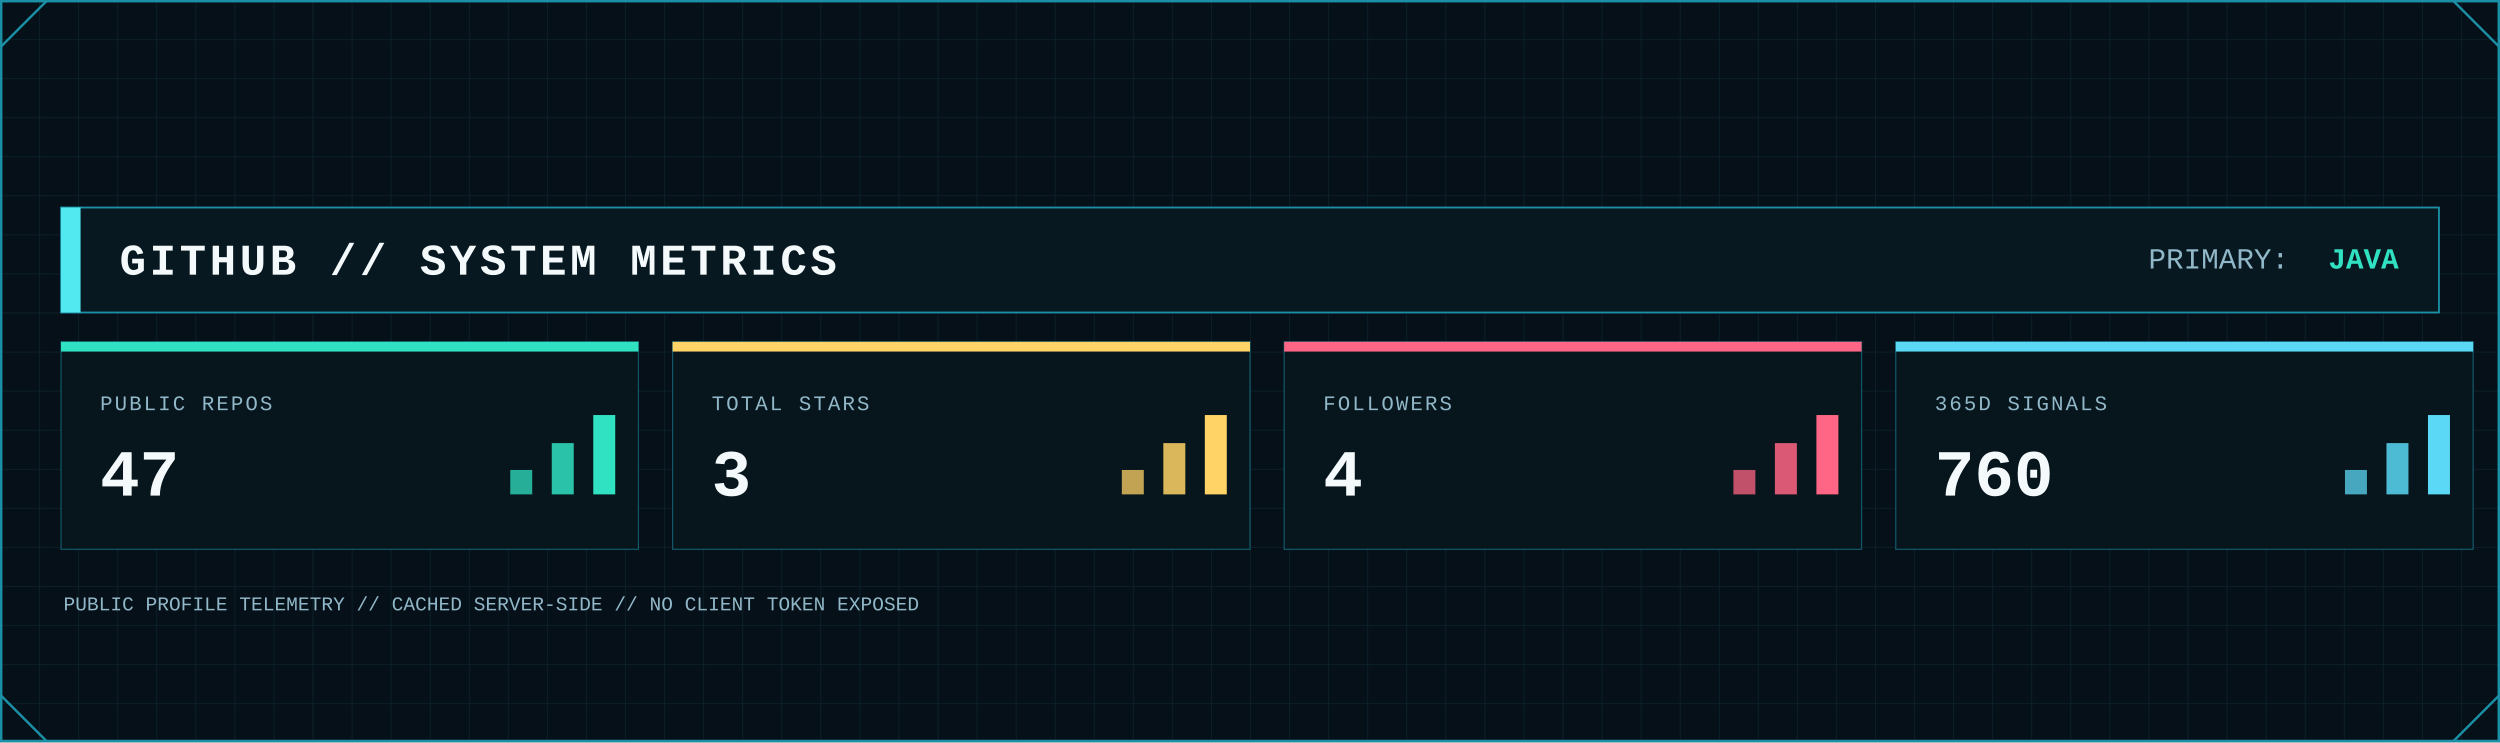
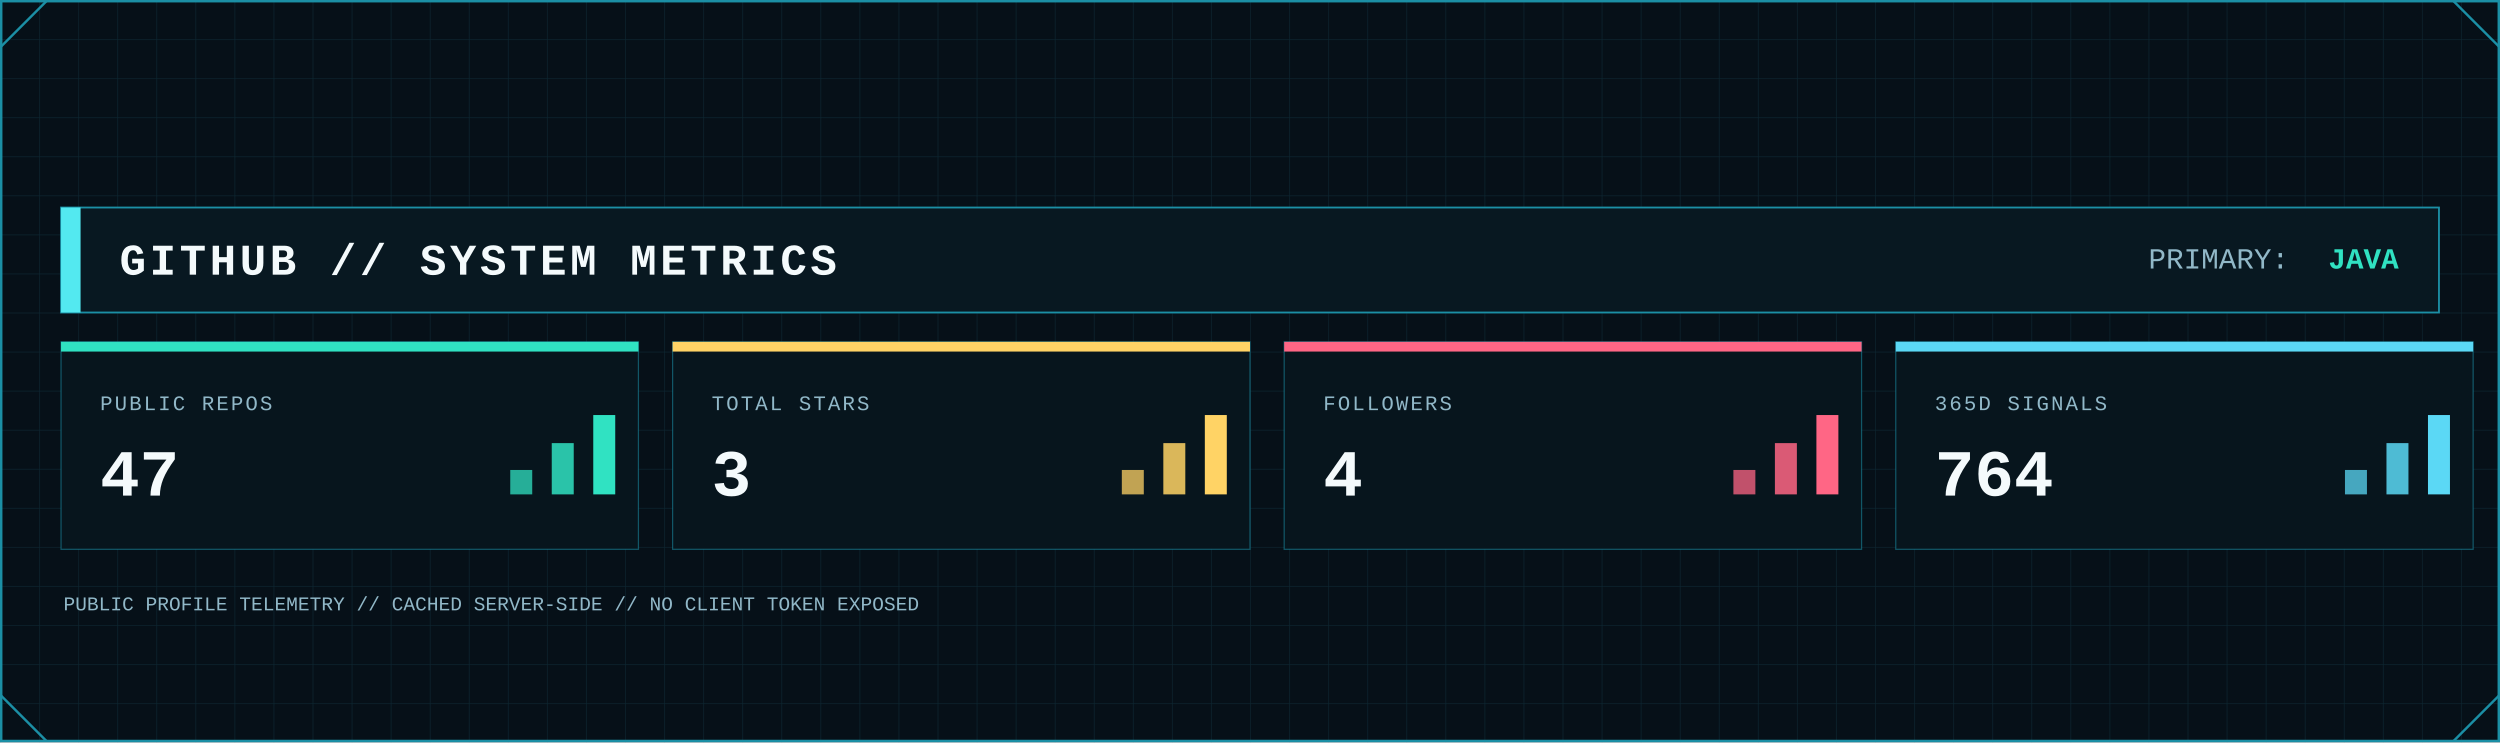
<svg xmlns="http://www.w3.org/2000/svg" width="2048" height="608" viewBox="0 0 2048 608" role="img" aria-label="GitHub system metrics">
  <defs>
    <pattern id="metrics-grid" width="32" height="32" patternUnits="userSpaceOnUse">
      <path d="M32 0H0V32" fill="none" stroke="#123441" stroke-width="1" />
    </pattern>
    <linearGradient id="metrics-area" x1="0" x2="0" y1="0" y2="1">
      <stop offset="0" stop-color="#0FA8A8" stop-opacity=".45" />
      <stop offset="1" stop-color="#0FA8A8" stop-opacity=".04" />
    </linearGradient>
    <filter id="metrics-glow" x="-80%" y="-80%" width="260%" height="260%">
      <feGaussianBlur stdDeviation="5" result="b" />
      <feMerge>
        <feMergeNode in="b" />
        <feMergeNode in="SourceGraphic" />
      </feMerge>
    </filter>
    <style>
      .mono { font-family: ui-monospace, SFMono-Regular, Menlo, Consolas, 'Liberation Mono', monospace; }
      .title { font-weight: 800; letter-spacing: 3px; }
      .label { font-size: 17px; letter-spacing: 1.7px; }
      .value { font-weight: 800; }
    </style>
  </defs>
  <rect width="2048" height="608" fill="#061018" />
  <rect width="2048" height="608" fill="url(#metrics-grid)" opacity=".62" />
  <rect x="1" y="1" width="2046" height="606" fill="none" stroke="#1B8FA5" stroke-width="2" />
  <path d="M1 38L38 1 M2010 1L2047 38 M1 570L38 607 M2010 607L2047 570" fill="none" stroke="#1B8FA5" stroke-width="2" />
  <rect x="50" y="170" width="1948" height="86" fill="#081821" stroke="#1B8FA5" stroke-width="1.5" />
  <rect x="50" y="170" width="16" height="86" fill="#53E9F0" />
  <text class="mono title" x="98" y="225" font-size="36" fill="#F4FAFC">GITHUB // SYSTEM METRICS</text>
  <text class="mono" x="1760" y="220" font-size="24" fill="#91B8C8">PRIMARY:</text>
  <text class="mono value" x="1965" y="220" font-size="24" text-anchor="end" fill="#30E2C2">JAVA</text>
  <g>
    <rect x="50" y="280" width="473" height="170" fill="#07151d" stroke="#1B8FA5" stroke-opacity=".55" />
    <rect x="50" y="280" width="473" height="8" fill="#30E2C2" />
    <text class="mono label" x="82" y="336" fill="#91B8C8">PUBLIC REPOS</text>
    <text class="mono value" x="82" y="406" font-size="54" fill="#F4FAFC">47</text>
    <rect x="418" y="385" width="18" height="20" fill="#30E2C2" opacity=".75" />
    <rect x="452" y="363" width="18" height="42" fill="#30E2C2" opacity=".85" />
    <rect x="486" y="340" width="18" height="65" fill="#30E2C2" />
  </g>
  <g>
    <rect x="551" y="280" width="473" height="170" fill="#07151d" stroke="#1B8FA5" stroke-opacity=".55" />
    <rect x="551" y="280" width="473" height="8" fill="#FFD365" />
    <text class="mono label" x="583" y="336" fill="#91B8C8">TOTAL STARS</text>
    <text class="mono value" x="583" y="406" font-size="54" fill="#F4FAFC">3</text>
    <rect x="919" y="385" width="18" height="20" fill="#FFD365" opacity=".75" />
    <rect x="953" y="363" width="18" height="42" fill="#FFD365" opacity=".85" />
    <rect x="987" y="340" width="18" height="65" fill="#FFD365" />
  </g>
  <g>
    <rect x="1052" y="280" width="473" height="170" fill="#07151d" stroke="#1B8FA5" stroke-opacity=".55" />
    <rect x="1052" y="280" width="473" height="8" fill="#FF6685" />
    <text class="mono label" x="1084" y="336" fill="#91B8C8">FOLLOWERS</text>
    <text class="mono value" x="1084" y="406" font-size="54" fill="#F4FAFC">4</text>
    <rect x="1420" y="385" width="18" height="20" fill="#FF6685" opacity=".75" />
    <rect x="1454" y="363" width="18" height="42" fill="#FF6685" opacity=".85" />
    <rect x="1488" y="340" width="18" height="65" fill="#FF6685" />
  </g>
  <g>
    <rect x="1553" y="280" width="473" height="170" fill="#07151d" stroke="#1B8FA5" stroke-opacity=".55" />
    <rect x="1553" y="280" width="473" height="8" fill="#5BD8F5" />
    <text class="mono label" x="1585" y="336" fill="#91B8C8">365D SIGNALS</text>
-     <text class="mono value" x="1585" y="406" font-size="54" fill="#F4FAFC">760</text>
+     <text class="mono value" x="1585" y="406" font-size="54" fill="#F4FAFC">764</text>
    <rect x="1921" y="385" width="18" height="20" fill="#5BD8F5" opacity=".75" />
    <rect x="1955" y="363" width="18" height="42" fill="#5BD8F5" opacity=".85" />
    <rect x="1989" y="340" width="18" height="65" fill="#5BD8F5" />
  </g>
  <text class="mono" x="52" y="500" font-size="16" fill="#91B8C8">PUBLIC PROFILE TELEMETRY // CACHED SERVER-SIDE // NO CLIENT TOKEN EXPOSED</text>
</svg>
